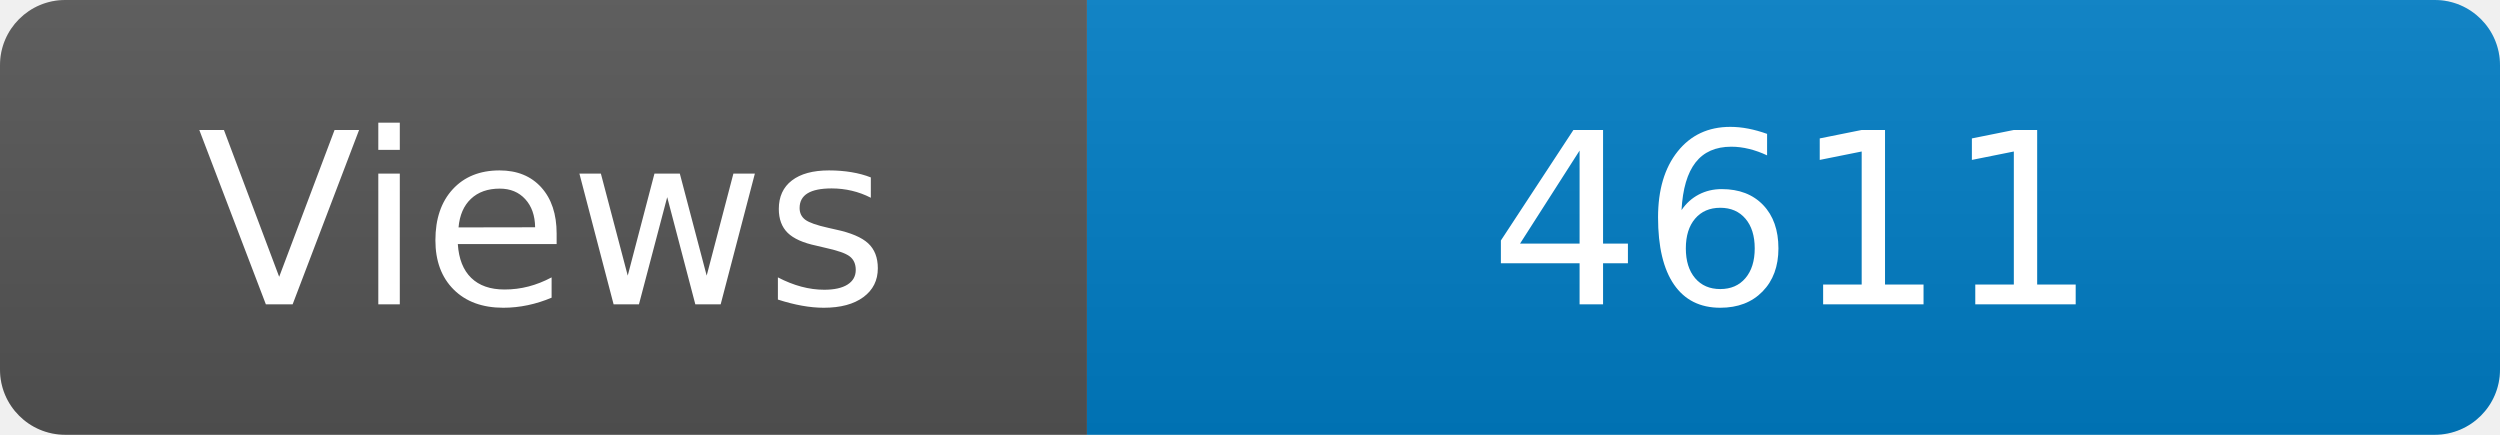
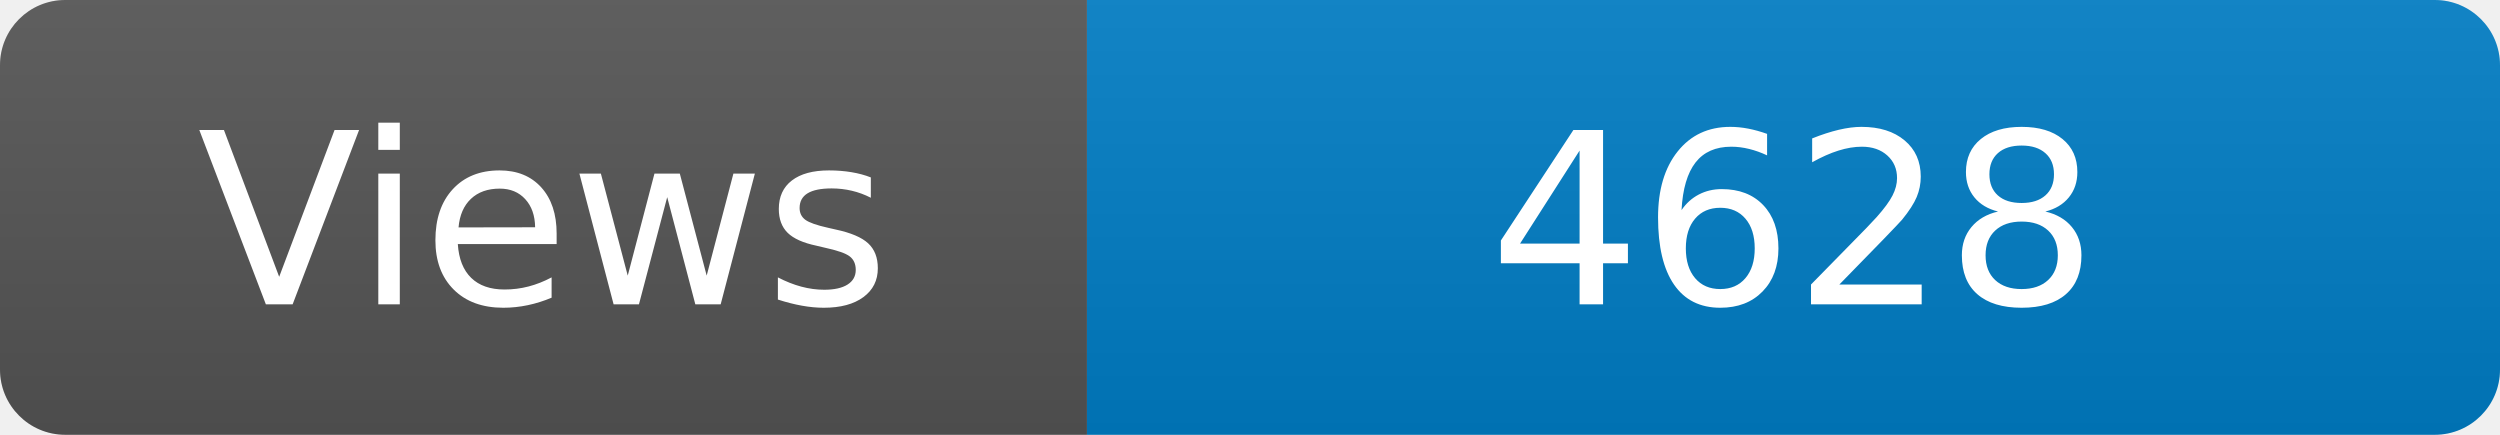
<svg xmlns="http://www.w3.org/2000/svg" width="115" height="20" role="img" aria-label="Maintained?: yes">
  <linearGradient id="s" x2="0" y2="100%">
    <stop offset="0" stop-color="#bbb" stop-opacity=".1" />
    <stop offset="1" stop-opacity=".1" />
  </linearGradient>
  <clipPath id="r">
    <rect width="115" height="20" rx="3" fill="#fff" />
  </clipPath>
  <g clip-path="url(#r)">
    <rect width="50" height="20" fill="#555" />
    <rect x="50" width="160" height="20" fill="#007ec6" />
    <rect width="115" height="20" fill="url(#s)" />
  </g>
  <g fill="#fff" text-anchor="middle" font-family="Verdana,Geneva,DejaVu Sans,sans-serif" font-size="110">
    <text x="250" y="140" transform="scale(.1)" fill="#fff">Views</text>
-     <text x="825" y="140" transform="scale(.1)" fill="#fff">4611</text>
+     <text x="825" y="140" transform="scale(.1)" fill="#fff">4628</text>
  </g>
</svg>
